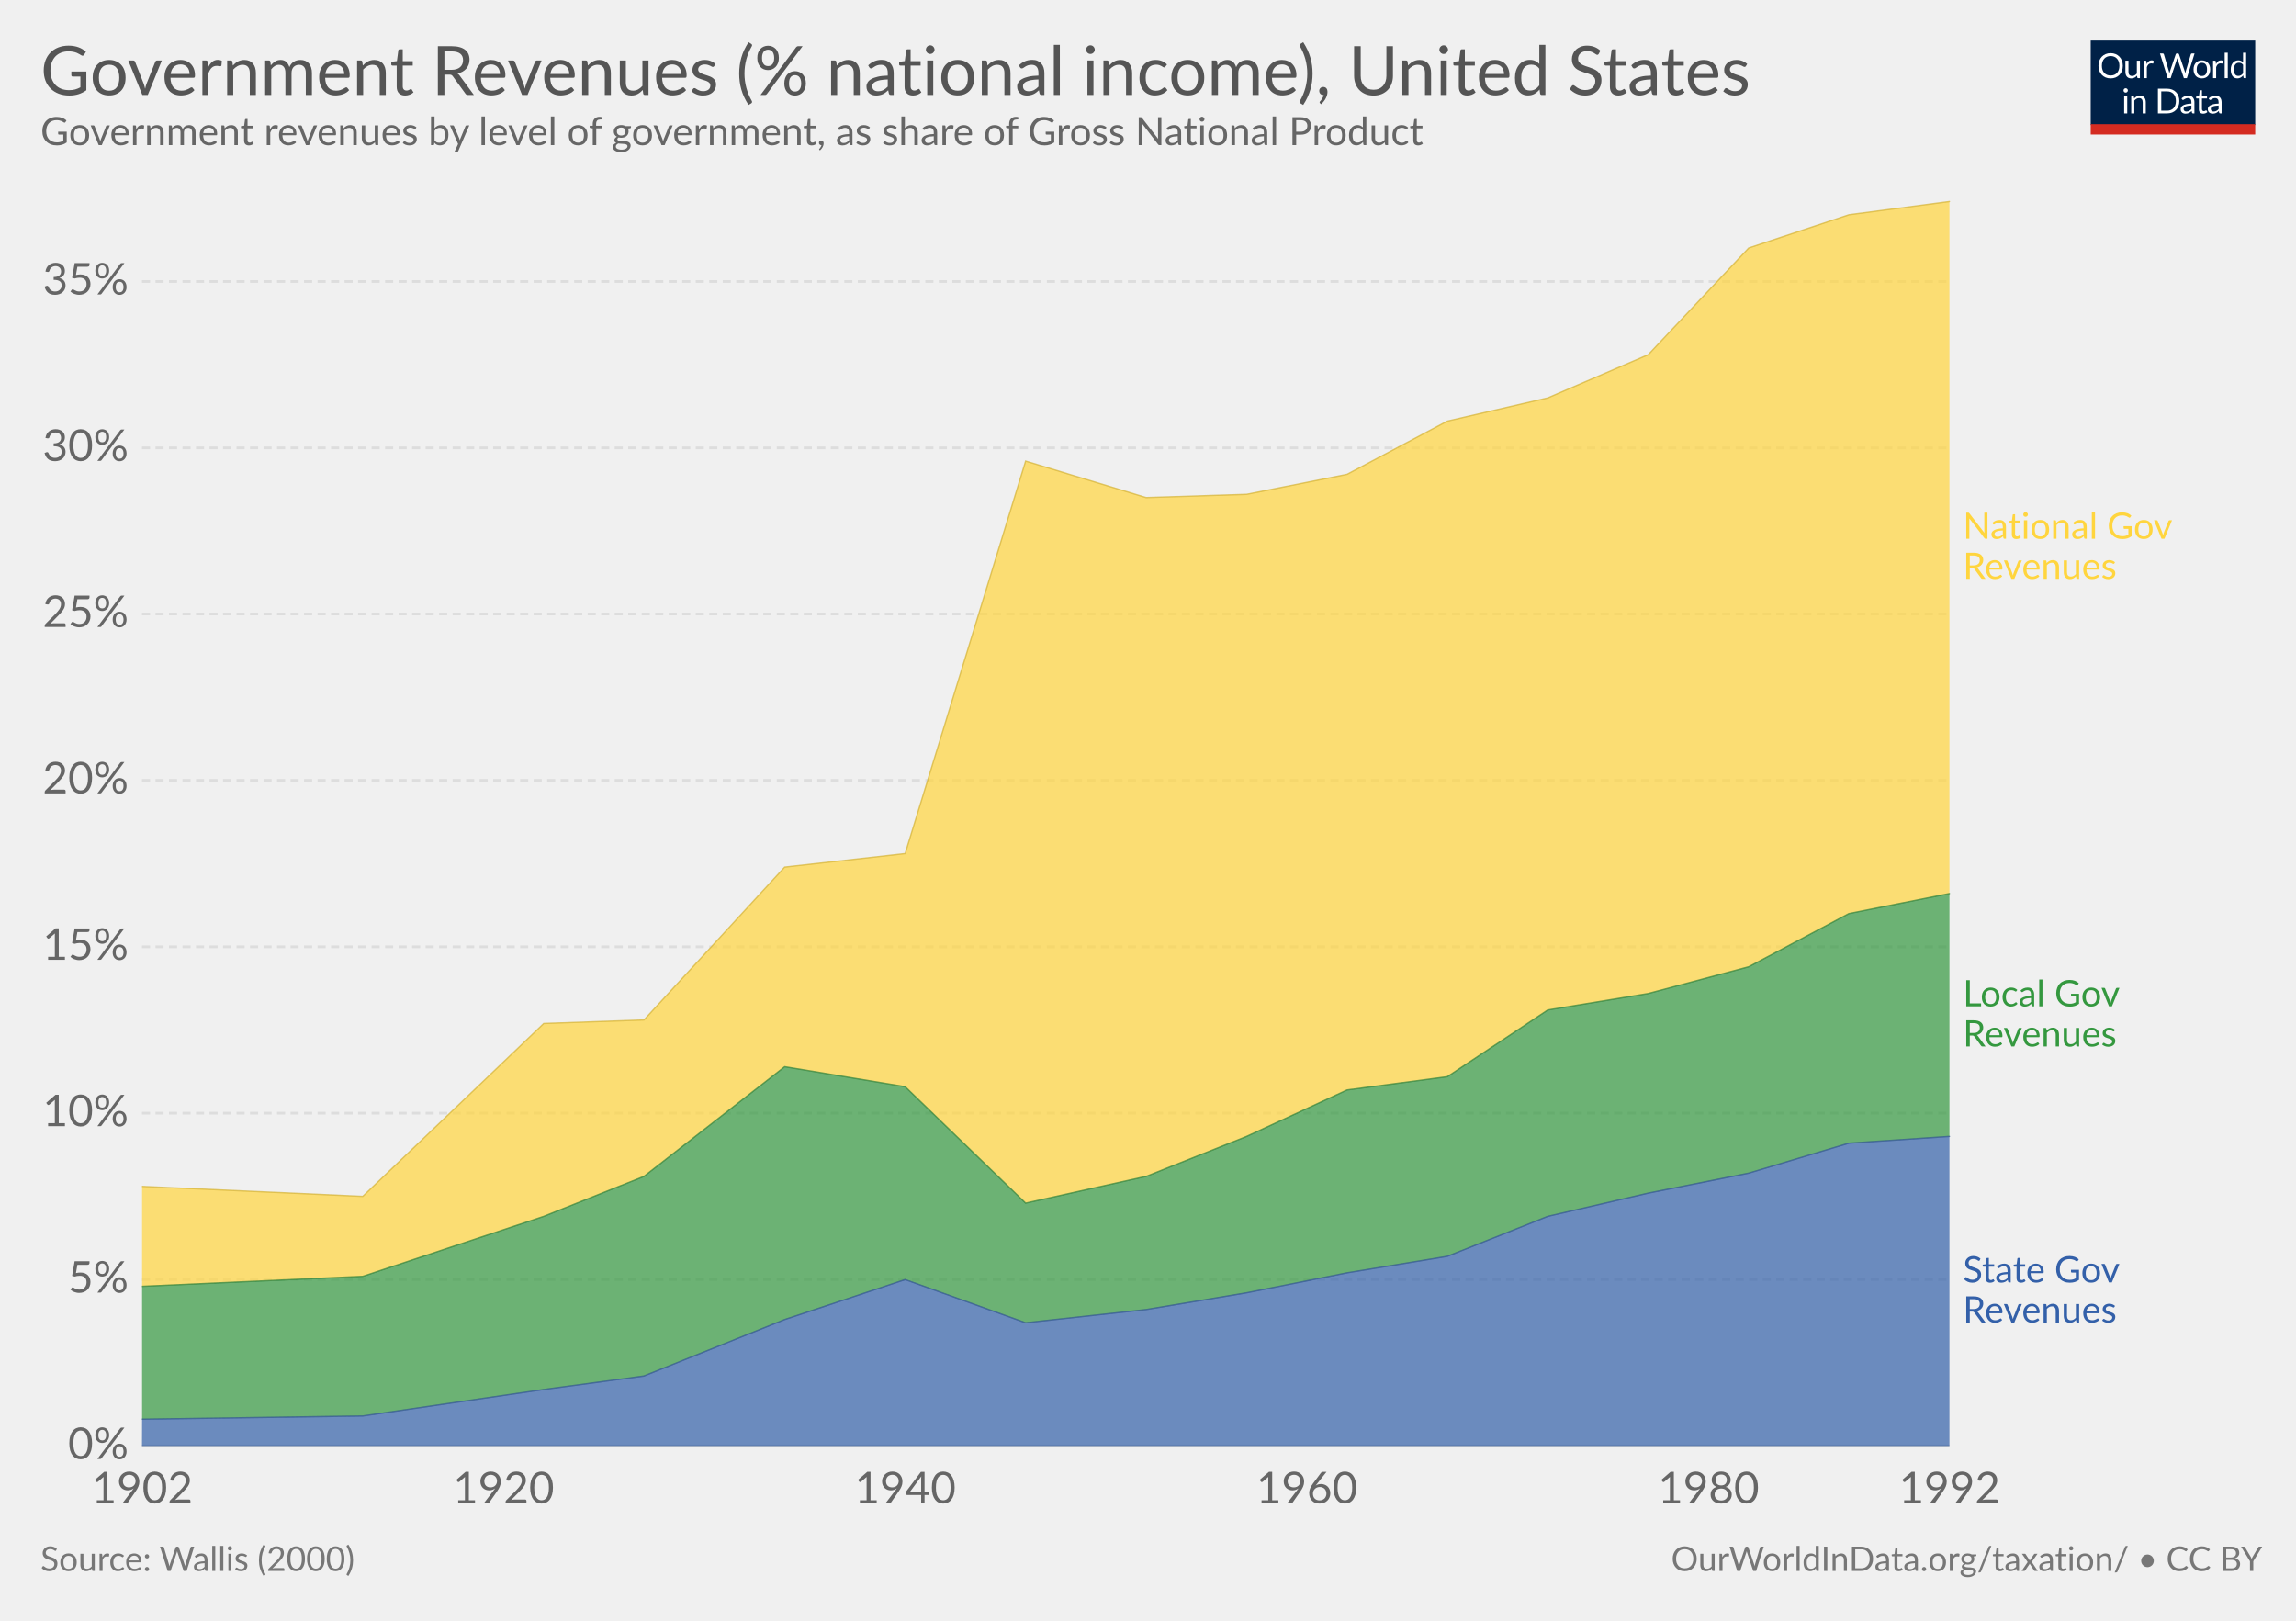
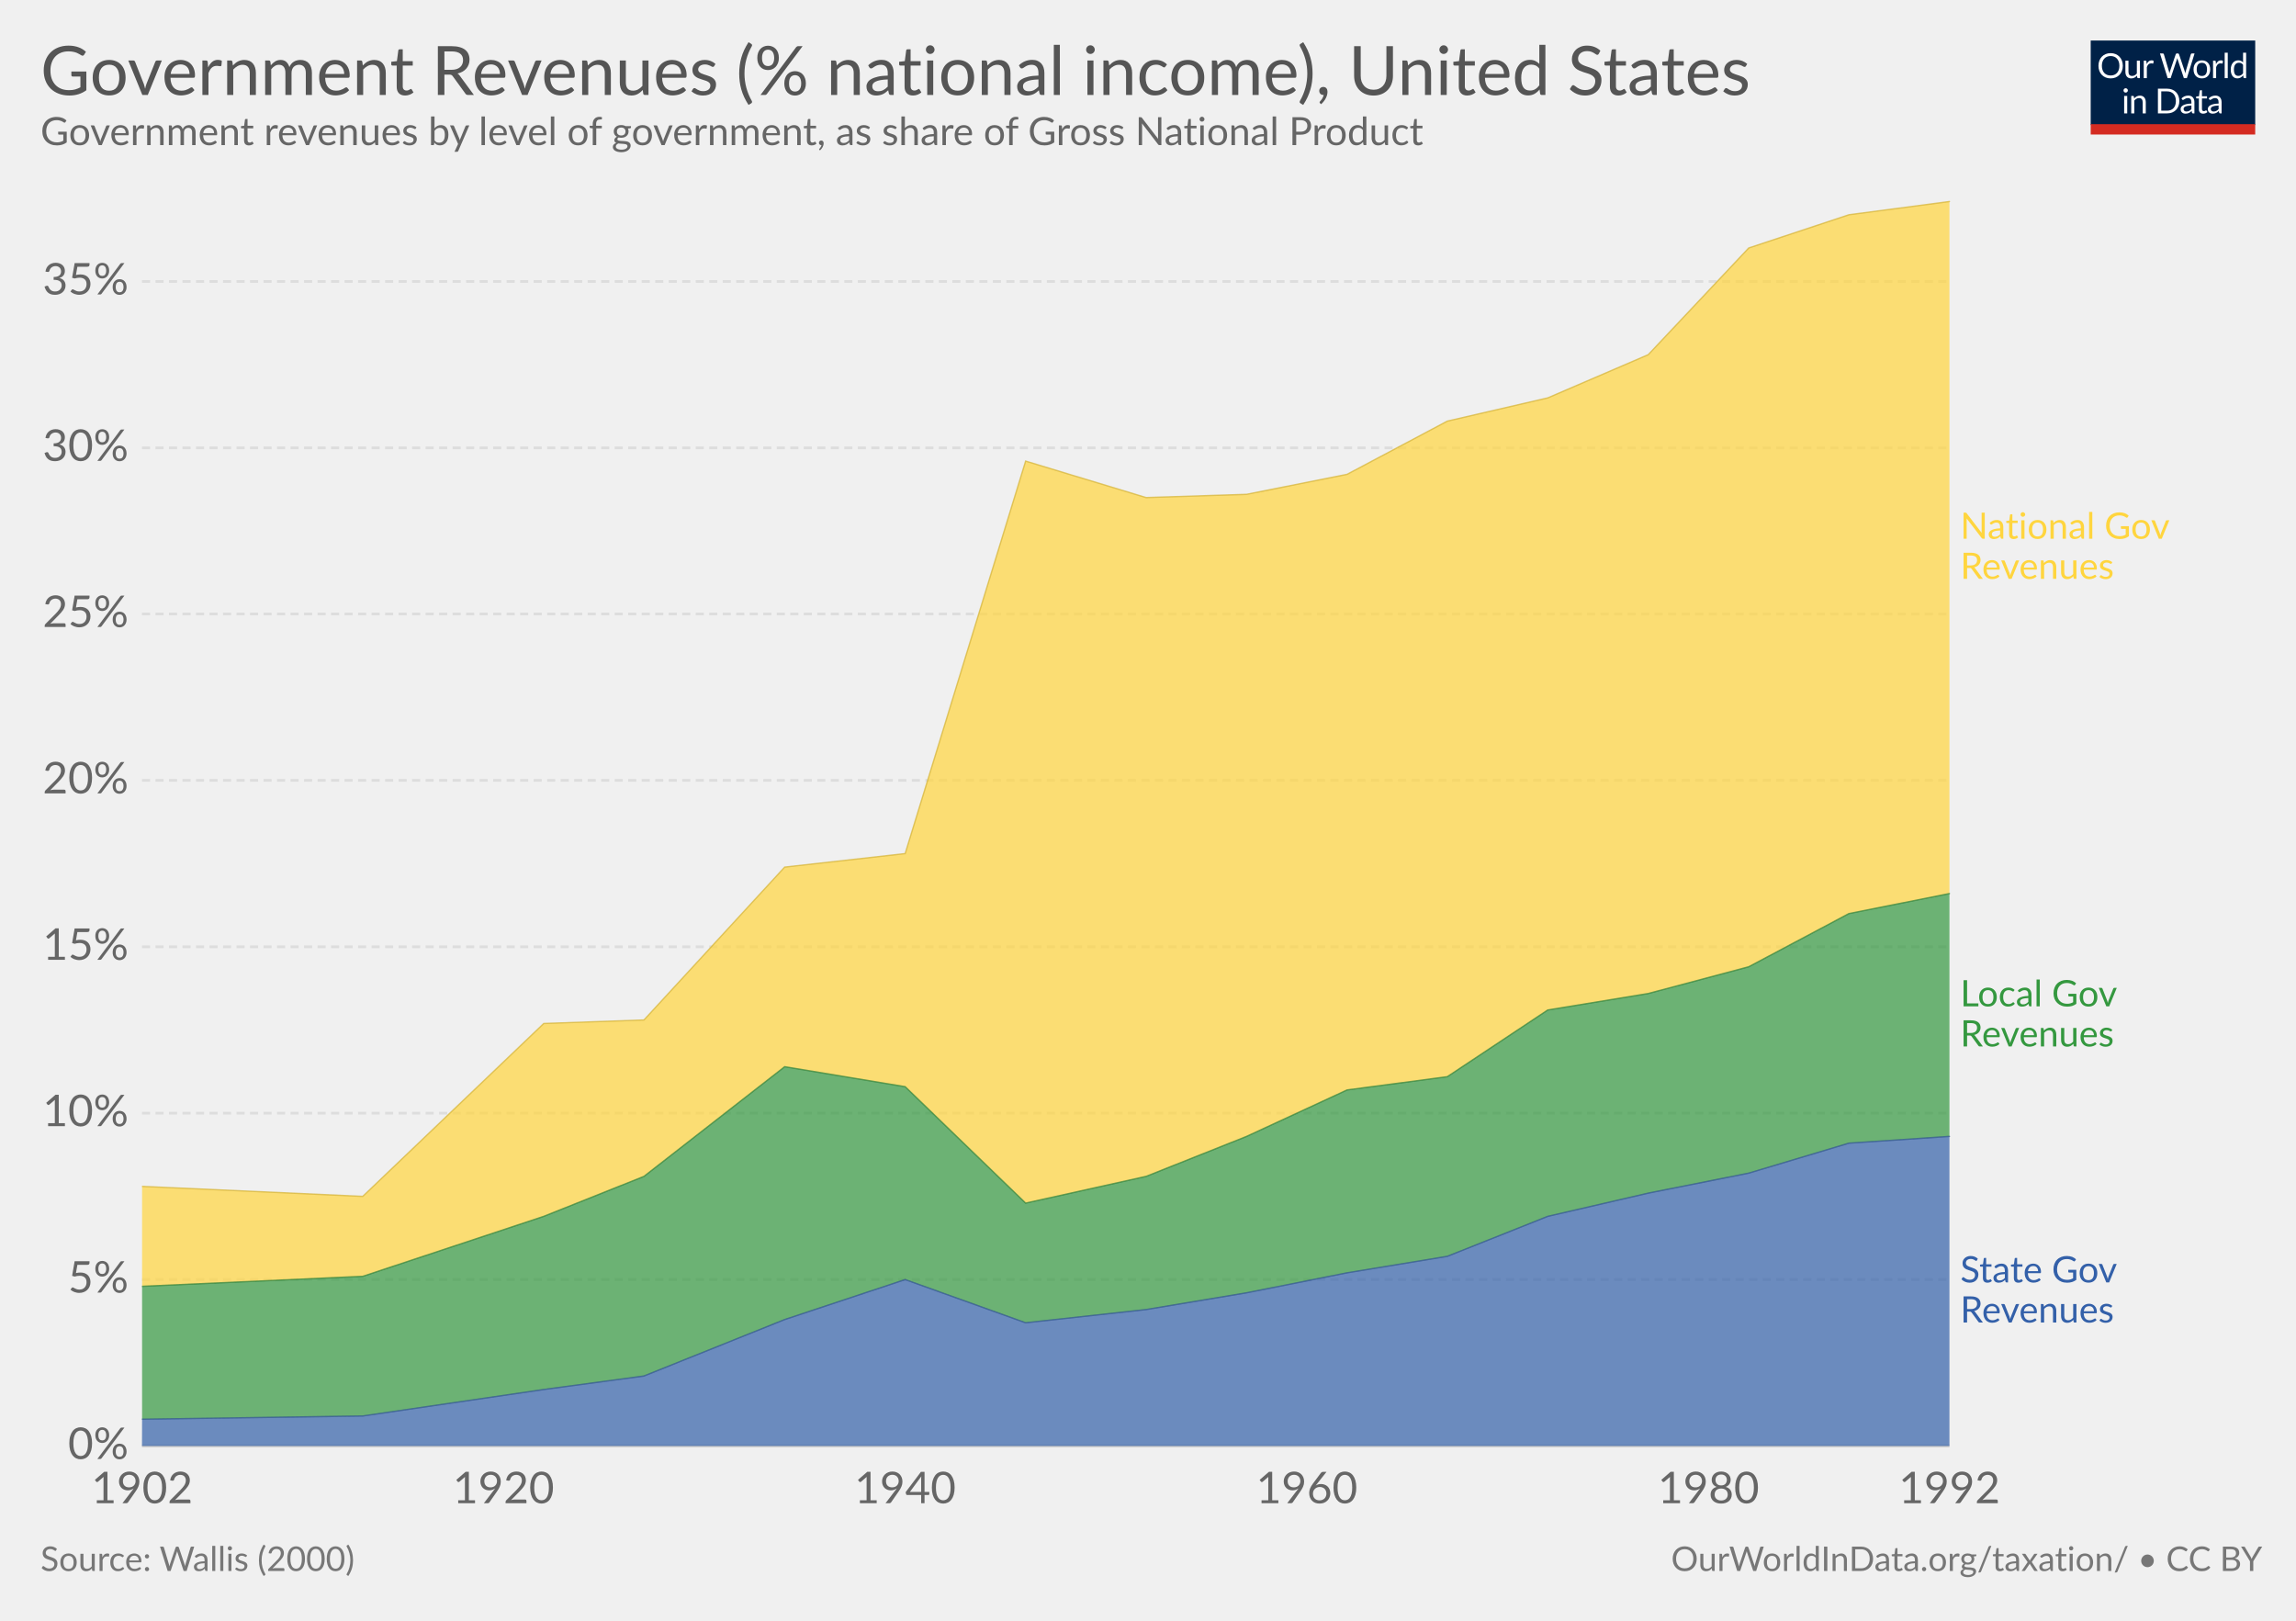
<svg xmlns="http://www.w3.org/2000/svg" version="1.1" style="font-family:Lato, 'Helvetica Neue', Helvetica, Arial, sans-serif;font-size:18px;background-color:white;text-rendering:optimizeLegibility;-webkit-font-smoothing:antialiased" width="850" height="600">
  <g class="HeaderView">
    <g transform="translate(774, 15) scale(0.29)">
      <svg width="210" height="120" viewBox="0 0 210 120" fill="none">
        <g clip-path="url(#clip0)">
          <path d="M0 0H210V107.89H0V0Z" fill="#002147" />
          <path d="M40.979 32.248C40.979 34.609 40.605 36.78 39.857 38.76C39.109 40.725 38.053 42.419 36.689 43.842C35.325 45.265 33.682 46.372 31.761 47.164C29.854 47.941 27.742 48.33 25.425 48.33C23.107 48.33 20.995 47.941 19.089 47.164C17.182 46.372 15.547 45.265 14.183 43.842C12.819 42.419 11.763 40.725 11.015 38.76C10.267 36.78 9.893 34.609 9.893 32.248C9.893 29.887 10.267 27.723 11.015 25.758C11.763 23.778 12.819 22.077 14.183 20.654C15.547 19.217 17.182 18.102 19.089 17.31C20.995 16.518 23.107 16.122 25.425 16.122C27.742 16.122 29.854 16.518 31.761 17.31C33.682 18.102 35.325 19.217 36.689 20.654C38.053 22.077 39.109 23.778 39.857 25.758C40.605 27.723 40.979 29.887 40.979 32.248ZM36.601 32.248C36.601 30.312 36.337 28.574 35.809 27.034C35.281 25.494 34.533 24.196 33.565 23.14C32.597 22.069 31.423 21.248 30.045 20.676C28.666 20.104 27.126 19.818 25.425 19.818C23.738 19.818 22.205 20.104 20.827 20.676C19.448 21.248 18.267 22.069 17.285 23.14C16.317 24.196 15.569 25.494 15.041 27.034C14.513 28.574 14.249 30.312 14.249 32.248C14.249 34.184 14.513 35.922 15.041 37.462C15.569 38.987 16.317 40.285 17.285 41.356C18.267 42.412 19.448 43.226 20.827 43.798C22.205 44.355 23.738 44.634 25.425 44.634C27.126 44.634 28.666 44.355 30.045 43.798C31.423 43.226 32.597 42.412 33.565 41.356C34.533 40.285 35.281 38.987 35.809 37.462C36.337 35.922 36.601 34.184 36.601 32.248ZM62.823 25.714V48H60.491C59.934 48 59.582 47.729 59.435 47.186L59.127 44.788C58.159 45.859 57.074 46.724 55.871 47.384C54.669 48.029 53.29 48.352 51.735 48.352C50.518 48.352 49.44 48.154 48.501 47.758C47.577 47.347 46.8 46.775 46.169 46.042C45.539 45.309 45.062 44.421 44.739 43.38C44.431 42.339 44.277 41.187 44.277 39.926V25.714H48.193V39.926C48.193 41.613 48.575 42.918 49.337 43.842C50.115 44.766 51.295 45.228 52.879 45.228C54.038 45.228 55.116 44.957 56.113 44.414C57.125 43.857 58.057 43.094 58.907 42.126V25.714H62.823ZM71.43 30.18C72.135 28.655 73 27.467 74.027 26.616C75.053 25.751 76.307 25.318 77.789 25.318C78.258 25.318 78.705 25.369 79.131 25.472C79.571 25.575 79.959 25.736 80.297 25.956L80.011 28.882C79.923 29.249 79.703 29.432 79.351 29.432C79.145 29.432 78.845 29.388 78.449 29.3C78.053 29.212 77.605 29.168 77.107 29.168C76.403 29.168 75.772 29.271 75.215 29.476C74.672 29.681 74.181 29.989 73.741 30.4C73.315 30.796 72.927 31.295 72.575 31.896C72.237 32.483 71.929 33.157 71.651 33.92V48H67.713V25.714H69.957C70.382 25.714 70.675 25.795 70.837 25.956C70.998 26.117 71.108 26.396 71.167 26.792L71.43 30.18ZM132.589 16.474L122.755 48H118.927L110.941 23.954C110.867 23.719 110.794 23.47 110.721 23.206C110.662 22.942 110.596 22.663 110.523 22.37C110.449 22.663 110.376 22.942 110.303 23.206C110.23 23.47 110.156 23.719 110.083 23.954L102.053 48H98.225L88.391 16.474H91.933C92.314 16.474 92.629 16.569 92.879 16.76C93.143 16.951 93.311 17.193 93.385 17.486L99.897 39.398C99.999 39.794 100.095 40.219 100.183 40.674C100.285 41.129 100.381 41.613 100.469 42.126C100.571 41.613 100.674 41.129 100.777 40.674C100.894 40.205 101.019 39.779 101.151 39.398L108.565 17.486C108.653 17.237 108.821 17.009 109.071 16.804C109.335 16.584 109.65 16.474 110.017 16.474H111.249C111.63 16.474 111.938 16.569 112.173 16.76C112.407 16.951 112.583 17.193 112.701 17.486L120.093 39.398C120.225 39.779 120.342 40.19 120.445 40.63C120.562 41.07 120.672 41.532 120.775 42.016C120.848 41.532 120.929 41.07 121.017 40.63C121.105 40.19 121.2 39.779 121.303 39.398L127.837 17.486C127.91 17.222 128.072 16.987 128.321 16.782C128.585 16.577 128.9 16.474 129.267 16.474H132.589ZM141.94 25.362C143.568 25.362 145.034 25.633 146.34 26.176C147.645 26.719 148.76 27.489 149.684 28.486C150.608 29.483 151.312 30.693 151.796 32.116C152.294 33.524 152.544 35.101 152.544 36.846C152.544 38.606 152.294 40.19 151.796 41.598C151.312 43.006 150.608 44.209 149.684 45.206C148.76 46.203 147.645 46.973 146.34 47.516C145.034 48.044 143.568 48.308 141.94 48.308C140.297 48.308 138.816 48.044 137.496 47.516C136.19 46.973 135.076 46.203 134.152 45.206C133.228 44.209 132.516 43.006 132.018 41.598C131.534 40.19 131.292 38.606 131.292 36.846C131.292 35.101 131.534 33.524 132.018 32.116C132.516 30.693 133.228 29.483 134.152 28.486C135.076 27.489 136.19 26.719 137.496 26.176C138.816 25.633 140.297 25.362 141.94 25.362ZM141.94 45.25C144.14 45.25 145.782 44.517 146.868 43.05C147.953 41.569 148.496 39.508 148.496 36.868C148.496 34.213 147.953 32.145 146.868 30.664C145.782 29.183 144.14 28.442 141.94 28.442C140.825 28.442 139.85 28.633 139.014 29.014C138.192 29.395 137.503 29.945 136.946 30.664C136.403 31.383 135.992 32.27 135.714 33.326C135.45 34.367 135.318 35.548 135.318 36.868C135.318 39.508 135.86 41.569 136.946 43.05C138.046 44.517 139.71 45.25 141.94 45.25ZM159.908 30.18C160.612 28.655 161.478 27.467 162.504 26.616C163.531 25.751 164.785 25.318 166.266 25.318C166.736 25.318 167.183 25.369 167.608 25.472C168.048 25.575 168.437 25.736 168.774 25.956L168.488 28.882C168.4 29.249 168.18 29.432 167.828 29.432C167.623 29.432 167.322 29.388 166.926 29.3C166.53 29.212 166.083 29.168 165.584 29.168C164.88 29.168 164.25 29.271 163.692 29.476C163.15 29.681 162.658 29.989 162.218 30.4C161.793 30.796 161.404 31.295 161.052 31.896C160.715 32.483 160.407 33.157 160.128 33.92V48H156.19V25.714H158.434C158.86 25.714 159.153 25.795 159.314 25.956C159.476 26.117 159.586 26.396 159.644 26.792L159.908 30.18ZM174.946 15.594V48H171.03V15.594H174.946ZM194.496 31.016C193.763 30.033 192.971 29.351 192.12 28.97C191.269 28.574 190.316 28.376 189.26 28.376C187.192 28.376 185.601 29.117 184.486 30.598C183.371 32.079 182.814 34.191 182.814 36.934C182.814 38.386 182.939 39.633 183.188 40.674C183.437 41.701 183.804 42.551 184.288 43.226C184.772 43.886 185.366 44.37 186.07 44.678C186.774 44.986 187.573 45.14 188.468 45.14C189.759 45.14 190.881 44.847 191.834 44.26C192.802 43.673 193.689 42.845 194.496 41.774V31.016ZM198.412 15.594V48H196.08C195.523 48 195.171 47.729 195.024 47.186L194.672 44.48C193.719 45.624 192.633 46.548 191.416 47.252C190.199 47.956 188.791 48.308 187.192 48.308C185.916 48.308 184.757 48.066 183.716 47.582C182.675 47.083 181.787 46.357 181.054 45.404C180.321 44.451 179.756 43.263 179.36 41.84C178.964 40.417 178.766 38.782 178.766 36.934C178.766 35.291 178.986 33.766 179.426 32.358C179.866 30.935 180.497 29.703 181.318 28.662C182.139 27.621 183.144 26.807 184.332 26.22C185.535 25.619 186.884 25.318 188.38 25.318C189.744 25.318 190.91 25.553 191.878 26.022C192.861 26.477 193.733 27.115 194.496 27.936V15.594H198.412ZM46.614 70.714V93H42.698V70.714H46.614ZM47.45 63.718C47.45 64.099 47.369 64.459 47.208 64.796C47.061 65.119 46.856 65.412 46.592 65.676C46.343 65.925 46.042 66.123 45.69 66.27C45.352 66.417 44.993 66.49 44.612 66.49C44.23 66.49 43.871 66.417 43.534 66.27C43.211 66.123 42.925 65.925 42.676 65.676C42.426 65.412 42.228 65.119 42.082 64.796C41.935 64.459 41.862 64.099 41.862 63.718C41.862 63.337 41.935 62.977 42.082 62.64C42.228 62.288 42.426 61.987 42.676 61.738C42.925 61.474 43.211 61.269 43.534 61.122C43.871 60.975 44.23 60.902 44.612 60.902C44.993 60.902 45.352 60.975 45.69 61.122C46.042 61.269 46.343 61.474 46.592 61.738C46.856 61.987 47.061 62.288 47.208 62.64C47.369 62.977 47.45 63.337 47.45 63.718ZM55.424 73.948C55.908 73.405 56.422 72.914 56.964 72.474C57.507 72.034 58.079 71.66 58.68 71.352C59.296 71.029 59.941 70.787 60.616 70.626C61.306 70.45 62.046 70.362 62.838 70.362C64.055 70.362 65.126 70.567 66.05 70.978C66.989 71.374 67.766 71.946 68.382 72.694C69.013 73.427 69.49 74.315 69.812 75.356C70.135 76.397 70.296 77.549 70.296 78.81V93H66.358V78.81C66.358 77.123 65.969 75.818 65.192 74.894C64.43 73.955 63.264 73.486 61.694 73.486C60.535 73.486 59.45 73.765 58.438 74.322C57.441 74.879 56.517 75.635 55.666 76.588V93H51.728V70.714H54.082C54.639 70.714 54.984 70.985 55.116 71.528L55.424 73.948ZM113.129 77.248C113.129 79.609 112.755 81.758 112.007 83.694C111.259 85.63 110.203 87.287 108.839 88.666C107.475 90.045 105.832 91.115 103.911 91.878C102.004 92.626 99.892 93 97.575 93H85.805V61.474H97.575C99.892 61.474 102.004 61.855 103.911 62.618C105.832 63.366 107.475 64.437 108.839 65.83C110.203 67.209 111.259 68.866 112.007 70.802C112.755 72.738 113.129 74.887 113.129 77.248ZM108.751 77.248C108.751 75.312 108.487 73.581 107.959 72.056C107.431 70.531 106.683 69.24 105.715 68.184C104.747 67.128 103.574 66.321 102.195 65.764C100.816 65.207 99.276 64.928 97.575 64.928H90.073V89.546H97.575C99.276 89.546 100.816 89.267 102.195 88.71C103.574 88.153 104.747 87.353 105.715 86.312C106.683 85.256 107.431 83.965 107.959 82.44C108.487 80.915 108.751 79.184 108.751 77.248ZM128.553 82.968C126.749 83.027 125.209 83.173 123.933 83.408C122.672 83.628 121.638 83.921 120.831 84.288C120.039 84.655 119.46 85.087 119.093 85.586C118.741 86.085 118.565 86.642 118.565 87.258C118.565 87.845 118.661 88.351 118.851 88.776C119.042 89.201 119.299 89.553 119.621 89.832C119.959 90.096 120.347 90.294 120.787 90.426C121.242 90.543 121.726 90.602 122.239 90.602C122.929 90.602 123.559 90.536 124.131 90.404C124.703 90.257 125.239 90.052 125.737 89.788C126.251 89.524 126.735 89.209 127.189 88.842C127.659 88.475 128.113 88.057 128.553 87.588V82.968ZM115.903 73.86C117.135 72.672 118.463 71.785 119.885 71.198C121.308 70.611 122.885 70.318 124.615 70.318C125.862 70.318 126.969 70.523 127.937 70.934C128.905 71.345 129.719 71.917 130.379 72.65C131.039 73.383 131.538 74.271 131.875 75.312C132.213 76.353 132.381 77.497 132.381 78.744V93H130.643C130.262 93 129.969 92.941 129.763 92.824C129.558 92.692 129.397 92.443 129.279 92.076L128.839 89.964C128.253 90.507 127.681 90.991 127.123 91.416C126.566 91.827 125.979 92.179 125.363 92.472C124.747 92.751 124.087 92.963 123.383 93.11C122.694 93.271 121.924 93.352 121.073 93.352C120.208 93.352 119.394 93.235 118.631 93C117.869 92.751 117.201 92.384 116.629 91.9C116.072 91.416 115.625 90.807 115.287 90.074C114.965 89.326 114.803 88.446 114.803 87.434C114.803 86.554 115.045 85.711 115.529 84.904C116.013 84.083 116.798 83.357 117.883 82.726C118.969 82.095 120.384 81.582 122.129 81.186C123.875 80.775 126.016 80.541 128.553 80.482V78.744C128.553 77.013 128.179 75.708 127.431 74.828C126.683 73.933 125.591 73.486 124.153 73.486C123.185 73.486 122.371 73.611 121.711 73.86C121.066 74.095 120.501 74.366 120.017 74.674C119.548 74.967 119.137 75.239 118.785 75.488C118.448 75.723 118.111 75.84 117.773 75.84C117.509 75.84 117.282 75.774 117.091 75.642C116.901 75.495 116.739 75.319 116.607 75.114L115.903 73.86ZM143.568 93.352C141.808 93.352 140.451 92.861 139.498 91.878C138.559 90.895 138.09 89.48 138.09 87.632V73.992H135.406C135.171 73.992 134.973 73.926 134.812 73.794C134.65 73.647 134.57 73.427 134.57 73.134V71.572L138.222 71.11L139.124 64.224C139.168 64.004 139.263 63.828 139.41 63.696C139.571 63.549 139.776 63.476 140.026 63.476H142.006V71.154H148.452V73.992H142.006V87.368C142.006 88.307 142.233 89.003 142.688 89.458C143.142 89.913 143.729 90.14 144.448 90.14C144.858 90.14 145.21 90.089 145.504 89.986C145.812 89.869 146.076 89.744 146.296 89.612C146.516 89.48 146.699 89.363 146.846 89.26C147.007 89.143 147.146 89.084 147.264 89.084C147.469 89.084 147.652 89.209 147.814 89.458L148.958 91.328C148.283 91.959 147.469 92.457 146.516 92.824C145.562 93.176 144.58 93.352 143.568 93.352ZM163.253 82.968C161.449 83.027 159.909 83.173 158.633 83.408C157.372 83.628 156.338 83.921 155.531 84.288C154.739 84.655 154.16 85.087 153.793 85.586C153.441 86.085 153.265 86.642 153.265 87.258C153.265 87.845 153.36 88.351 153.551 88.776C153.742 89.201 153.998 89.553 154.321 89.832C154.658 90.096 155.047 90.294 155.487 90.426C155.942 90.543 156.426 90.602 156.939 90.602C157.628 90.602 158.259 90.536 158.831 90.404C159.403 90.257 159.938 90.052 160.437 89.788C160.95 89.524 161.434 89.209 161.889 88.842C162.358 88.475 162.813 88.057 163.253 87.588V82.968ZM150.603 73.86C151.835 72.672 153.162 71.785 154.585 71.198C156.008 70.611 157.584 70.318 159.315 70.318C160.562 70.318 161.669 70.523 162.637 70.934C163.605 71.345 164.419 71.917 165.079 72.65C165.739 73.383 166.238 74.271 166.575 75.312C166.912 76.353 167.081 77.497 167.081 78.744V93H165.343C164.962 93 164.668 92.941 164.463 92.824C164.258 92.692 164.096 92.443 163.979 92.076L163.539 89.964C162.952 90.507 162.38 90.991 161.823 91.416C161.266 91.827 160.679 92.179 160.063 92.472C159.447 92.751 158.787 92.963 158.083 93.11C157.394 93.271 156.624 93.352 155.773 93.352C154.908 93.352 154.094 93.235 153.331 93C152.568 92.751 151.901 92.384 151.329 91.9C150.772 91.416 150.324 90.807 149.987 90.074C149.664 89.326 149.503 88.446 149.503 87.434C149.503 86.554 149.745 85.711 150.229 84.904C150.713 84.083 151.498 83.357 152.583 82.726C153.668 82.095 155.084 81.582 156.829 81.186C158.574 80.775 160.716 80.541 163.253 80.482V78.744C163.253 77.013 162.879 75.708 162.131 74.828C161.383 73.933 160.29 73.486 158.853 73.486C157.885 73.486 157.071 73.611 156.411 73.86C155.766 74.095 155.201 74.366 154.717 74.674C154.248 74.967 153.837 75.239 153.485 75.488C153.148 75.723 152.81 75.84 152.473 75.84C152.209 75.84 151.982 75.774 151.791 75.642C151.6 75.495 151.439 75.319 151.307 75.114L150.603 73.86Z" fill="white" />
          <rect y="106.789" width="210" height="13.211" fill="#D42B21" />
        </g>
        <defs>
          <clipPath id="clip0">
            <rect width="210" height="120" fill="white" />
          </clipPath>
        </defs>
      </svg>
    </g>
    <a href="https://ourworldindata.org/grapher/government-revenues-national-income" target="_blank">
      <text font-size="25.20" x="15.0" y="35.2" fill="#555">
        <tspan x="15" y="35.16">Government Revenues  (% national income), United States</tspan>
      </text>
    </a>
    <text font-size="14.40" x="15.0" y="53.7" fill="#666">
      <tspan x="15" y="53.72"> Government revenues by level of government, as share of Gross National Product</tspan>
    </text>
  </g>
  <g class="StackedArea">
    <defs>
-       <clipPath id="boundsClip-1925">
+       <clipPath id="boundsClip-13">
        <rect x="52.562" y="0" width="820" height="963.8" />
      </clipPath>
    </defs>
    <g class="AxisBoxView">
      <g class="HorizontalAxis">
        <text x="52.6" y="556.5" fill="#666" text-anchor="middle" font-size="16.2">1902</text>
        <text x="186.4" y="556.5" fill="#666" text-anchor="middle" font-size="16.2">1920</text>
        <text x="335.1" y="556.5" fill="#666" text-anchor="middle" font-size="16.2">1940</text>
        <text x="483.8" y="556.5" fill="#666" text-anchor="middle" font-size="16.2">1960</text>
        <text x="632.5" y="556.5" fill="#666" text-anchor="middle" font-size="16.2">1980</text>
        <text x="721.7" y="556.5" fill="#666" text-anchor="middle" font-size="16.2">1992</text>
      </g>
      <g class="VerticalAxis">
        <text x="47.56" y="535.3" fill="#666" dominant-baseline="middle" text-anchor="end" font-size="16.2">0%</text>
        <text x="47.56" y="473.7" fill="#666" dominant-baseline="middle" text-anchor="end" font-size="16.2">5%</text>
        <text x="47.56" y="412.1" fill="#666" dominant-baseline="middle" text-anchor="end" font-size="16.2">10%</text>
        <text x="47.56" y="350.5" fill="#666" dominant-baseline="middle" text-anchor="end" font-size="16.2">15%</text>
        <text x="47.56" y="288.9" fill="#666" dominant-baseline="middle" text-anchor="end" font-size="16.2">20%</text>
        <text x="47.56" y="227.3" fill="#666" dominant-baseline="middle" text-anchor="end" font-size="16.2">25%</text>
        <text x="47.56" y="165.8" fill="#666" dominant-baseline="middle" text-anchor="end" font-size="16.2">30%</text>
        <text x="47.56" y="104.2" fill="#666" dominant-baseline="middle" text-anchor="end" font-size="16.2">35%</text>
      </g>
      <g class="AxisGridLines">
        <line x1="52.56" y1="535.3" x2="721.70" y2="535.3" stroke="#ccc" />
        <line x1="52.56" y1="473.7" x2="721.70" y2="473.7" stroke="#ddd" stroke-dasharray="3,2" />
        <line x1="52.56" y1="412.1" x2="721.70" y2="412.1" stroke="#ddd" stroke-dasharray="3,2" />
        <line x1="52.56" y1="350.5" x2="721.70" y2="350.5" stroke="#ddd" stroke-dasharray="3,2" />
        <line x1="52.56" y1="288.9" x2="721.70" y2="288.9" stroke="#ddd" stroke-dasharray="3,2" />
        <line x1="52.56" y1="227.3" x2="721.70" y2="227.3" stroke="#ddd" stroke-dasharray="3,2" />
        <line x1="52.56" y1="165.8" x2="721.70" y2="165.8" stroke="#ddd" stroke-dasharray="3,2" />
        <line x1="52.56" y1="104.2" x2="721.70" y2="104.2" stroke="#ddd" stroke-dasharray="3,2" />
      </g>
    </g>
-     <g clip-path="url(#boundsClip-1925)">
-       <g class="HeightedLegend">
+     <g clip-path="url(#boundsClip-13)">
+       <g class="HeightedLegend" style="cursor:default">
        <g class="legendMark">
          <rect x="721.7" y="188.65" width="113.3" height="28.1" fill="#fff" opacity="0" />
-           <text font-size="13.50" x="726.7" y="199.4" fill="#ffd53e">
-             <tspan x="726.7" y="199.45">National Gov</tspan>
-             <tspan x="726.7" y="214.3">Revenues</tspan>
+           <text font-size="13.50" x="725.7" y="199.4" fill="#ffd53e">
+             <tspan x="725.7" y="199.45">National Gov</tspan>
+             <tspan x="725.7" y="214.3">Revenues</tspan>
          </text>
        </g>
        <g class="legendMark">
          <rect x="721.7" y="361.75" width="96.02" height="28.1" fill="#fff" opacity="0" />
-           <text font-size="13.50" x="726.7" y="372.6" fill="#34983f">
-             <tspan x="726.7" y="372.55">Local Gov</tspan>
-             <tspan x="726.7" y="387.4">Revenues</tspan>
+           <text font-size="13.50" x="725.7" y="372.6" fill="#34983f">
+             <tspan x="725.7" y="372.55">Local Gov</tspan>
+             <tspan x="725.7" y="387.4">Revenues</tspan>
          </text>
        </g>
        <g class="legendMark">
          <rect x="721.7" y="463.95" width="96.02" height="28.1" fill="#fff" opacity="0" />
-           <text font-size="13.50" x="726.7" y="474.8" fill="#3360a9">
-             <tspan x="726.7" y="474.75">State Gov</tspan>
-             <tspan x="726.7" y="489.6">Revenues</tspan>
+           <text font-size="13.50" x="725.7" y="474.8" fill="#3360a9">
+             <tspan x="725.7" y="474.75">State Gov</tspan>
+             <tspan x="725.7" y="489.6">Revenues</tspan>
          </text>
        </g>
      </g>
      <g class="Areas">
        <rect x="52.562" y="74.6" width="669.138" height="460.7" opacity="0" fill="rgba(255,255,255,0)" />
        <path class="United-States_2-area" stroke-linecap="round" d="M52.6 525.4L134.3 524.2L201.3 514.4L238.4 509.4L290.5 488.5L335.1 473.7L379.7 489.7L424.3 484.8L461.5 478.6L498.7 471.2L535.8 465.1L573 450.3L610.2 441.7L647.4 434.3L684.5 423.2L721.7 420.7L721.7 535.3L52.562 535.3" fill="#3360a9" fill-opacity="0.7" />
        <path class="United-States_1-area" stroke-linecap="round" d="M52.6 476.2L134.3 472.5L201.3 450.3L238.4 435.5L290.5 394.9L335.1 402.3L379.7 445.4L424.3 435.5L461.5 420.7L498.7 403.5L535.8 398.6L573 373.9L610.2 367.8L647.4 357.9L684.5 338.2L721.7 330.8L721.7 420.7L684.5 423.2L647.4 434.3L610.2 441.7L573 450.3L535.8 465.1L498.7 471.2L461.5 478.6L424.3 484.8L379.7 489.7L335.1 473.7L290.5 488.5L238.4 509.4L201.3 514.4L134.3 524.2L52.6 525.4" fill="#34983f" fill-opacity="0.7" />
        <path class="United-States_0-area" stroke-linecap="round" d="M52.6 439.2L134.3 442.9L201.3 378.9L238.4 377.6L290.5 321L335.1 316L379.7 170.7L424.3 184.2L461.5 183L498.7 175.6L535.8 155.9L573 147.3L610.2 131.3L647.4 91.8L684.5 79.5L721.7 74.6L721.7 330.8L684.5 338.2L647.4 357.9L610.2 367.8L573 373.9L535.8 398.6L498.7 403.5L461.5 420.7L424.3 435.5L379.7 445.4L335.1 402.3L290.5 394.9L238.4 435.5L201.3 450.3L134.3 472.5L52.6 476.2" fill="#ffd53e" fill-opacity="0.7" />
        <path class="United-States_2-border" stroke-linecap="round" d="M52.6 525.4L134.3 524.2L201.3 514.4L238.4 509.4L290.5 488.5L335.1 473.7L379.7 489.7L424.3 484.8L461.5 478.6L498.7 471.2L535.8 465.1L573 450.3L610.2 441.7L647.4 434.3L684.5 423.2L721.7 420.7" stroke="rgb(43, 80, 141)" stroke-opacity="0.7" stroke-width="0.5" fill="none" />
        <path class="United-States_1-border" stroke-linecap="round" d="M52.6 476.2L134.3 472.5L201.3 450.3L238.4 435.5L290.5 394.9L335.1 402.3L379.7 445.4L424.3 435.5L461.5 420.7L498.7 403.5L535.8 398.6L573 373.9L610.2 367.8L647.4 357.9L684.5 338.2L721.7 330.8" stroke="rgb(44, 127, 53)" stroke-opacity="0.7" stroke-width="0.5" fill="none" />
        <path class="United-States_0-border" stroke-linecap="round" d="M52.6 439.2L134.3 442.9L201.3 378.9L238.4 377.6L290.5 321L335.1 316L379.7 170.7L424.3 184.2L461.5 183L498.7 175.6L535.8 155.9L573 147.3L610.2 131.3L647.4 91.8L684.5 79.5L721.7 74.6" stroke="rgb(213, 178, 52)" stroke-opacity="0.7" stroke-width="0.5" fill="none" />
      </g>
    </g>
  </g>
  <g class="SourcesFooter" style="fill:#777">
    <g class="clickable" style="fill:#777">
      <text font-size="12.60" x="15.0" y="581.6">
        <tspan x="15" y="581.58">Source: Wallis (2000)</tspan>
      </text>
    </g>
    <text font-size="12.60" x="618.7" y="581.6">
      <tspan x="618.658" y="581.58">
        <a target="_blank" style="fill: #777;" href="https://ourworldindata.org/taxation/">OurWorldInData.org/taxation/</a> • <a style="fill: #777;" class="cclogo" href="http://creativecommons.org/licenses/by/4.0/deed.en_US" target="_blank">CC BY</a>
      </tspan>
    </text>
  </g>
</svg>
